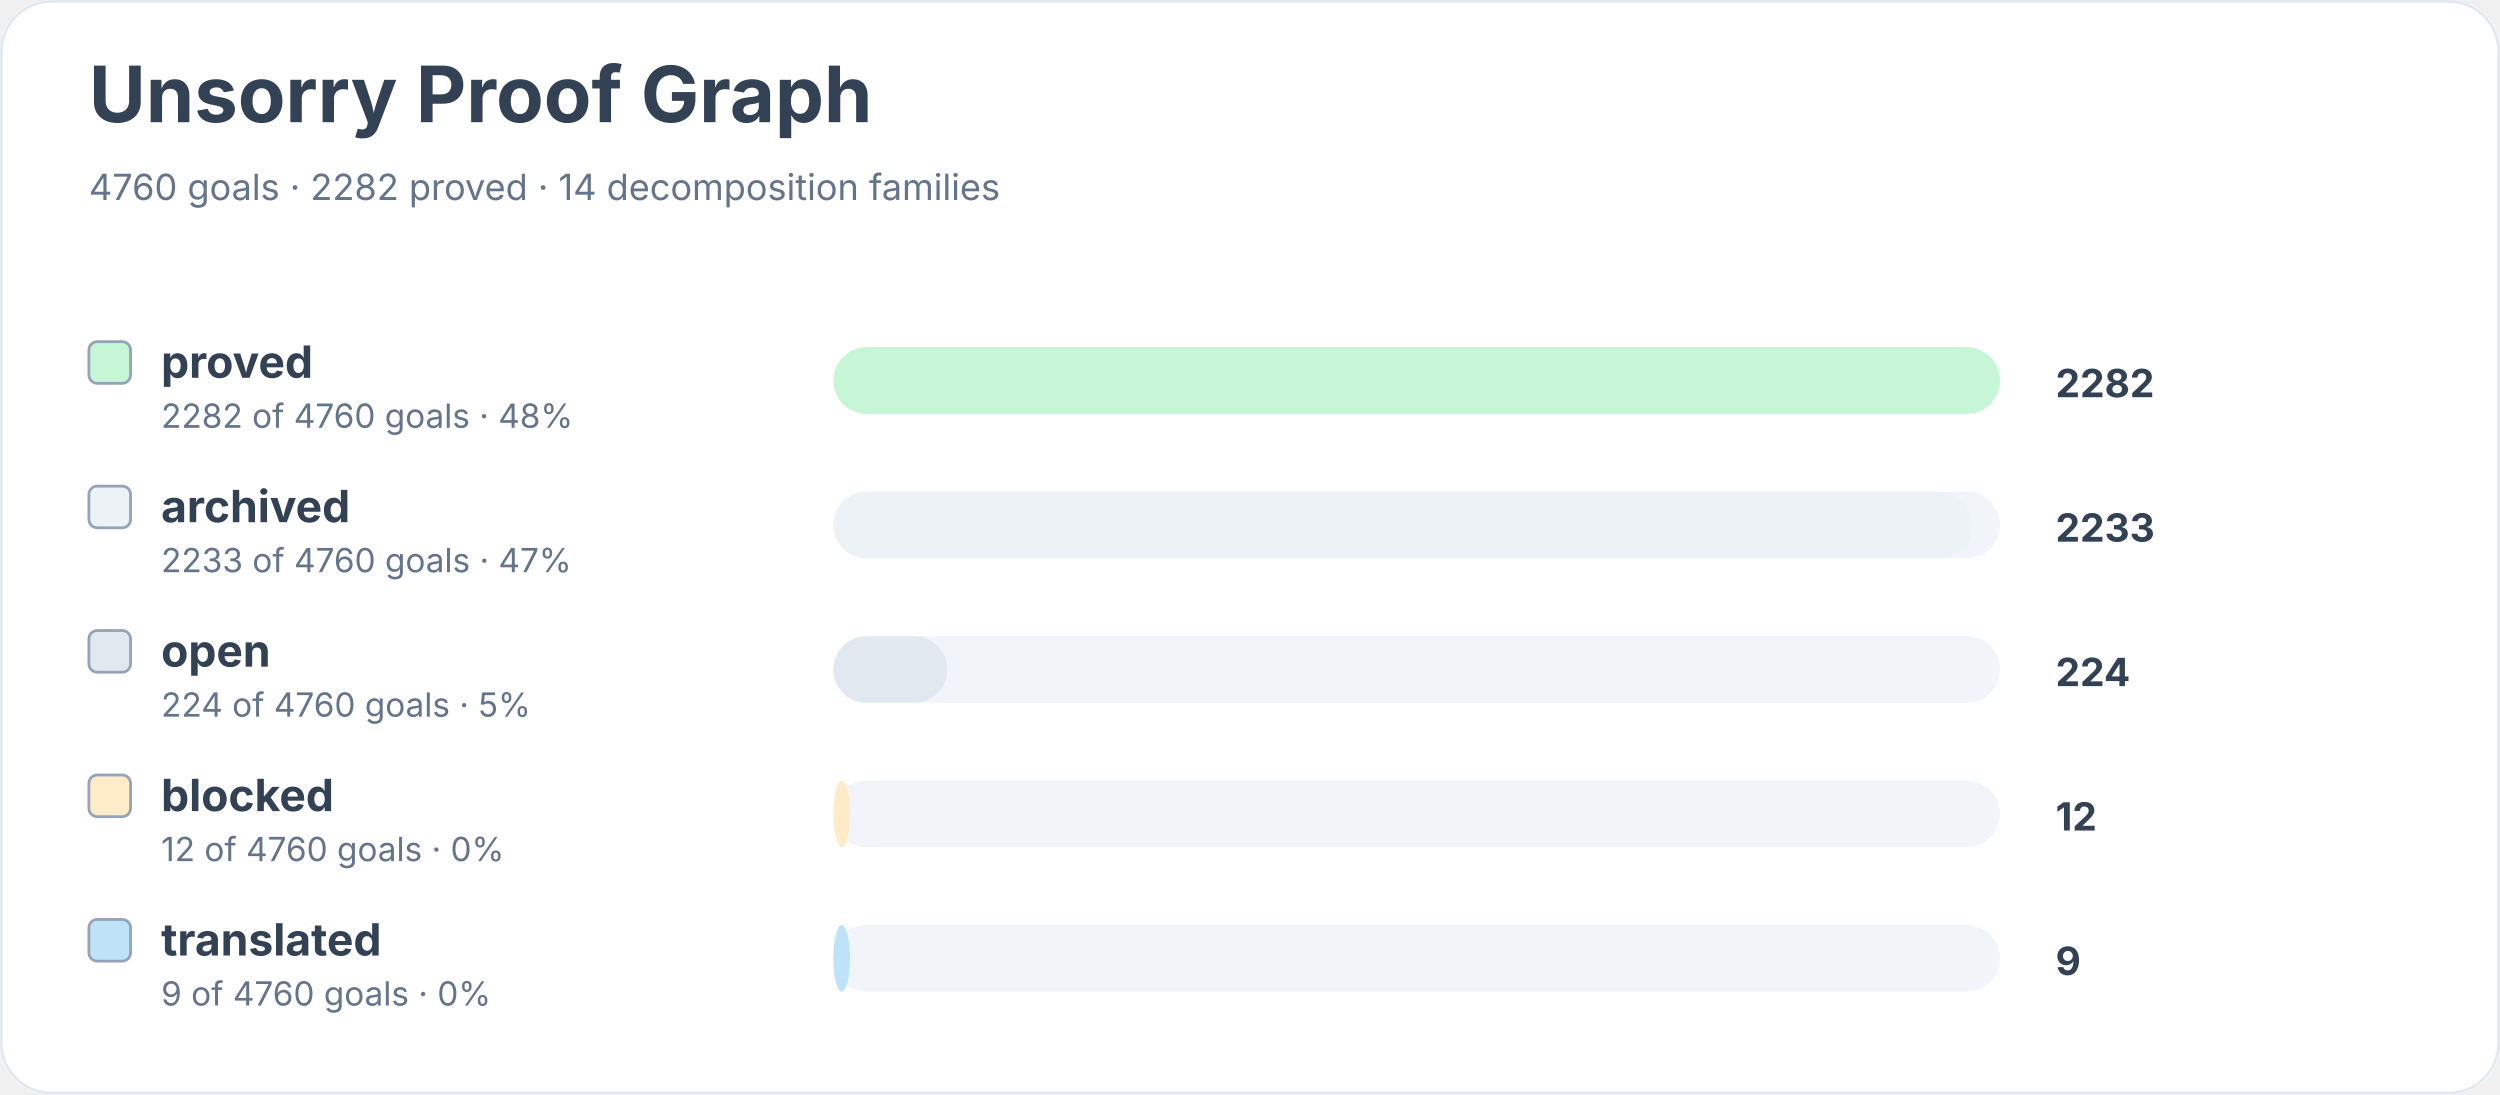
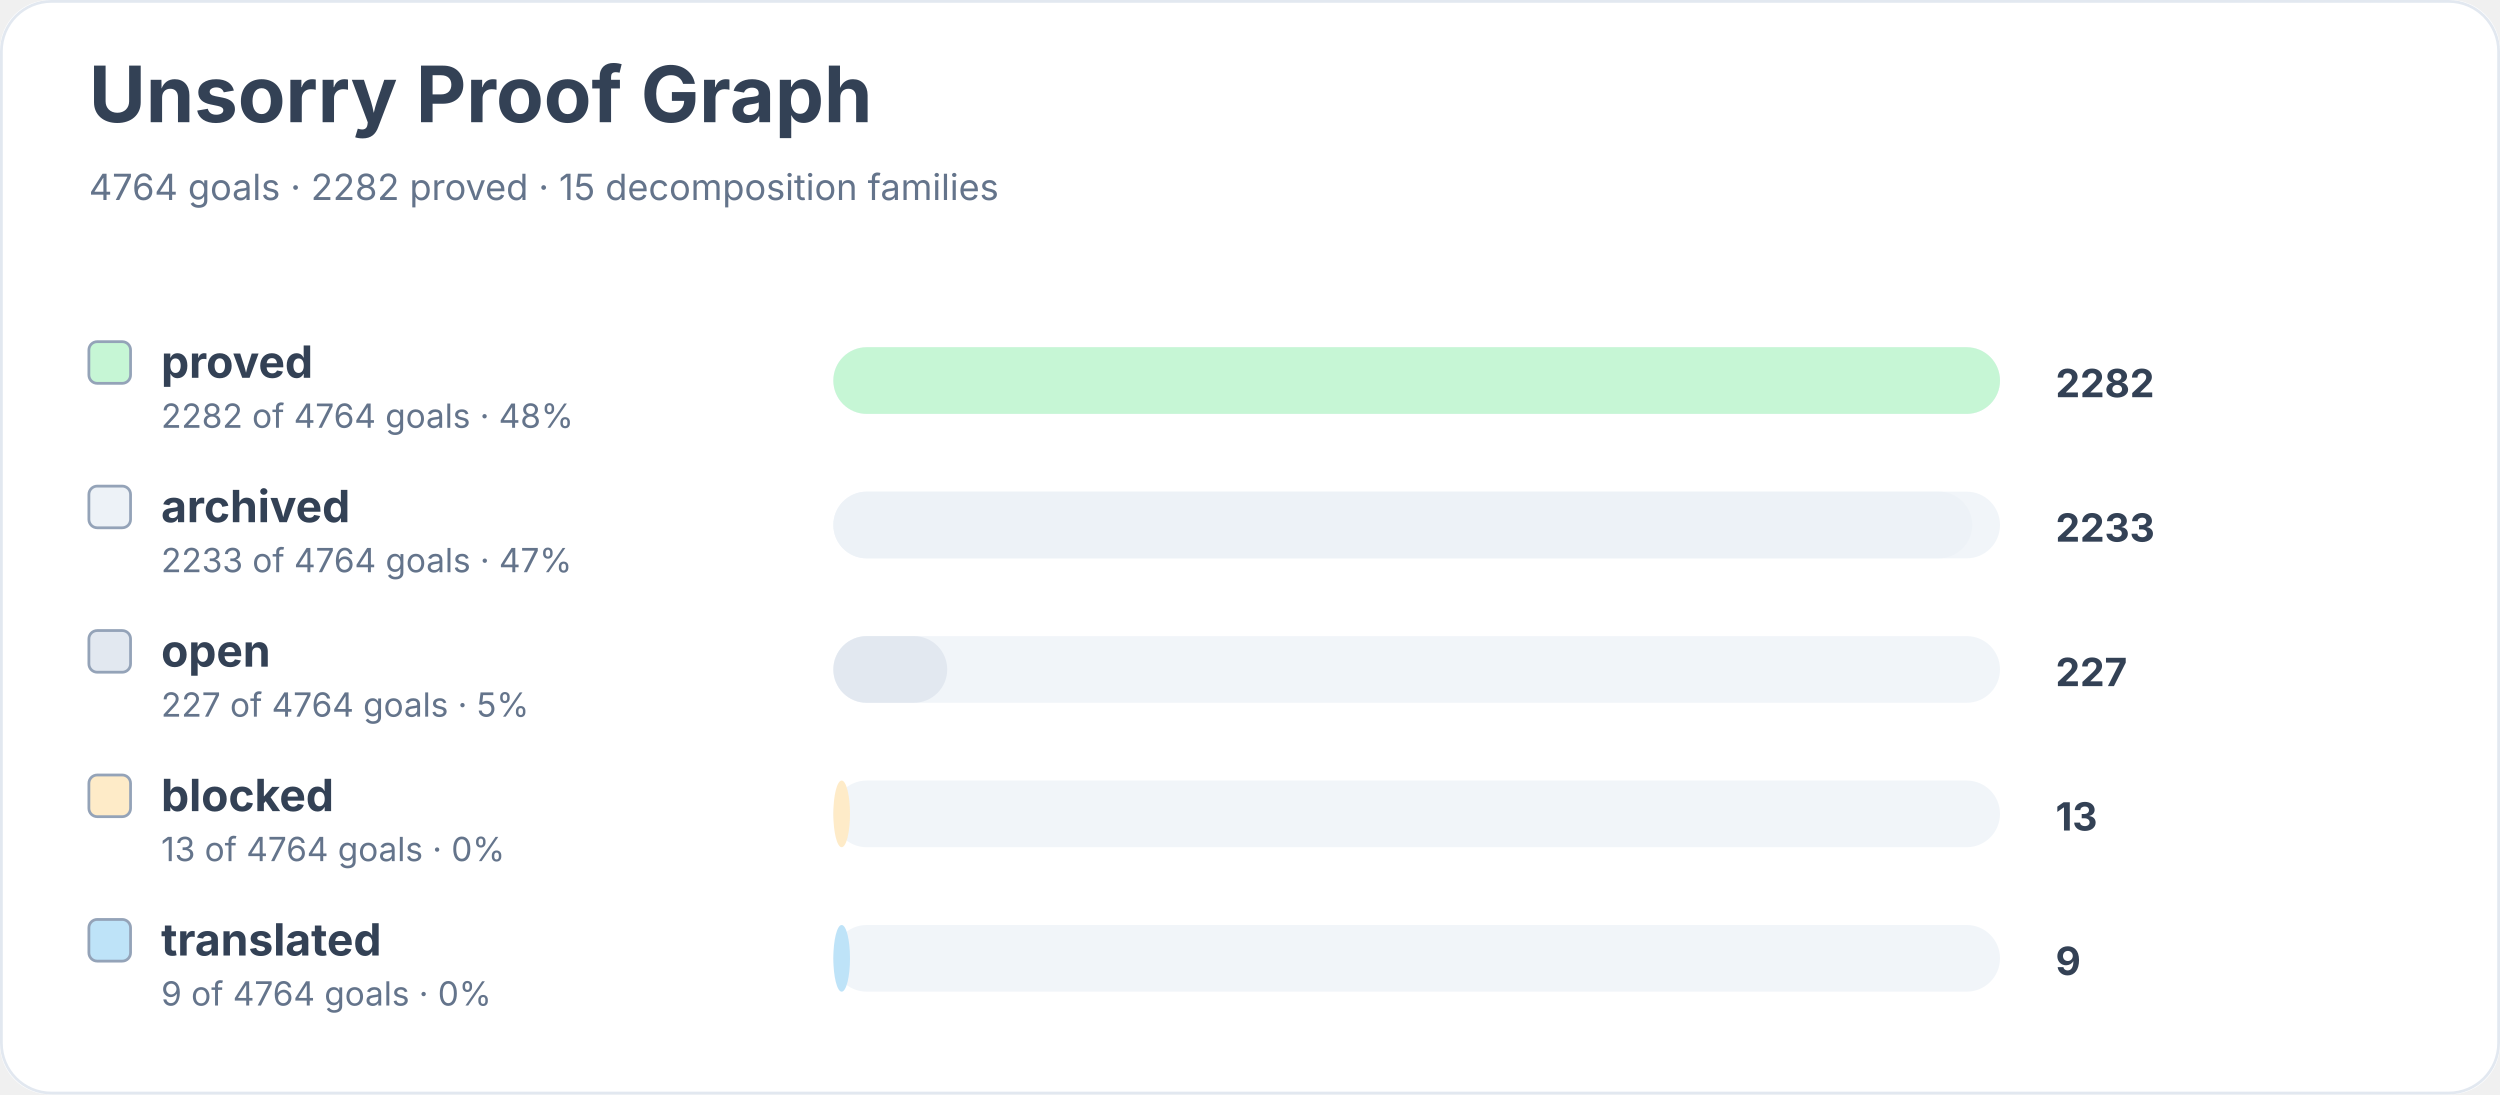
<svg xmlns="http://www.w3.org/2000/svg" width="900" height="394" viewBox="0 0 900 394" role="img" aria-labelledby="title desc">
  <rect width="900" height="100%" rx="18" fill="#ffffff" />
  <rect x="0.5" y="0.5" width="899" height="393" rx="18" fill="none" stroke="#e2e8f0" />
  <text x="32" y="44" font-family="Inter, system-ui, sans-serif" font-size="28" font-weight="700" fill="#334155">Unsorry Proof Graph</text>
-   <text x="32" y="72" font-family="Inter, system-ui, sans-serif" font-size="13" fill="#64748b">4760 goals · 2282 proved · 14 decomposition families</text>
+   <text x="32" y="72" font-family="Inter, system-ui, sans-serif" font-size="13" fill="#64748b">4764 goals · 2282 proved · 15 decomposition families</text>
  <rect x="32" y="123" width="15" height="15" rx="3" fill="#c6f6d5" stroke="#94a3b8" />
  <text x="58" y="136" font-family="Inter, system-ui, sans-serif" font-size="16" font-weight="650" fill="#334155">proved</text>
-   <text x="58" y="154" font-family="Inter, system-ui, sans-serif" font-size="12" fill="#64748b">2282 of 4760 goals · 48%</text>
+   <text x="58" y="154" font-family="Inter, system-ui, sans-serif" font-size="12" fill="#64748b">2282 of 4764 goals · 48%</text>
  <rect x="300" y="125" width="420" height="24" rx="12" fill="#f1f5f9" />
  <rect x="300" y="125" width="420" height="24" rx="12" fill="#c6f6d5" />
  <text x="740" y="143" font-family="Inter, system-ui, sans-serif" font-size="14" font-weight="700" fill="#334155">2282</text>
  <rect x="32" y="175" width="15" height="15" rx="3" fill="#edf2f7" stroke="#94a3b8" />
  <text x="58" y="188" font-family="Inter, system-ui, sans-serif" font-size="16" font-weight="650" fill="#334155">archived</text>
-   <text x="58" y="206" font-family="Inter, system-ui, sans-serif" font-size="12" fill="#64748b">2233 of 4760 goals · 47%</text>
+   <text x="58" y="206" font-family="Inter, system-ui, sans-serif" font-size="12" fill="#64748b">2233 of 4764 goals · 47%</text>
  <rect x="300" y="177" width="420" height="24" rx="12" fill="#f1f5f9" />
  <rect x="300" y="177" width="410" height="24" rx="12" fill="#edf2f7" />
  <text x="740" y="195" font-family="Inter, system-ui, sans-serif" font-size="14" font-weight="700" fill="#334155">2233</text>
  <rect x="32" y="227" width="15" height="15" rx="3" fill="#e2e8f0" stroke="#94a3b8" />
  <text x="58" y="240" font-family="Inter, system-ui, sans-serif" font-size="16" font-weight="650" fill="#334155">open</text>
-   <text x="58" y="258" font-family="Inter, system-ui, sans-serif" font-size="12" fill="#64748b">224 of 4760 goals · 5%</text>
+   <text x="58" y="258" font-family="Inter, system-ui, sans-serif" font-size="12" fill="#64748b">227 of 4764 goals · 5%</text>
  <rect x="300" y="229" width="420" height="24" rx="12" fill="#f1f5f9" />
  <rect x="300" y="229" width="41" height="24" rx="12" fill="#e2e8f0" />
-   <text x="740" y="247" font-family="Inter, system-ui, sans-serif" font-size="14" font-weight="700" fill="#334155">224</text>
+   <text x="740" y="247" font-family="Inter, system-ui, sans-serif" font-size="14" font-weight="700" fill="#334155">227</text>
  <rect x="32" y="279" width="15" height="15" rx="3" fill="#feebc8" stroke="#94a3b8" />
  <text x="58" y="292" font-family="Inter, system-ui, sans-serif" font-size="16" font-weight="650" fill="#334155">blocked</text>
-   <text x="58" y="310" font-family="Inter, system-ui, sans-serif" font-size="12" fill="#64748b">12 of 4760 goals · 0%</text>
+   <text x="58" y="310" font-family="Inter, system-ui, sans-serif" font-size="12" fill="#64748b">13 of 4764 goals · 0%</text>
  <rect x="300" y="281" width="420" height="24" rx="12" fill="#f1f5f9" />
  <rect x="300" y="281" width="6" height="24" rx="12" fill="#feebc8" />
-   <text x="740" y="299" font-family="Inter, system-ui, sans-serif" font-size="14" font-weight="700" fill="#334155">12</text>
+   <text x="740" y="299" font-family="Inter, system-ui, sans-serif" font-size="14" font-weight="700" fill="#334155">13</text>
  <rect x="32" y="331" width="15" height="15" rx="3" fill="#bee3f8" stroke="#94a3b8" />
  <text x="58" y="344" font-family="Inter, system-ui, sans-serif" font-size="16" font-weight="650" fill="#334155">translated</text>
-   <text x="58" y="362" font-family="Inter, system-ui, sans-serif" font-size="12" fill="#64748b">9 of 4760 goals · 0%</text>
+   <text x="58" y="362" font-family="Inter, system-ui, sans-serif" font-size="12" fill="#64748b">9 of 4764 goals · 0%</text>
  <rect x="300" y="333" width="420" height="24" rx="12" fill="#f1f5f9" />
  <rect x="300" y="333" width="6" height="24" rx="12" fill="#bee3f8" />
  <text x="740" y="351" font-family="Inter, system-ui, sans-serif" font-size="14" font-weight="700" fill="#334155">9</text>
</svg>
